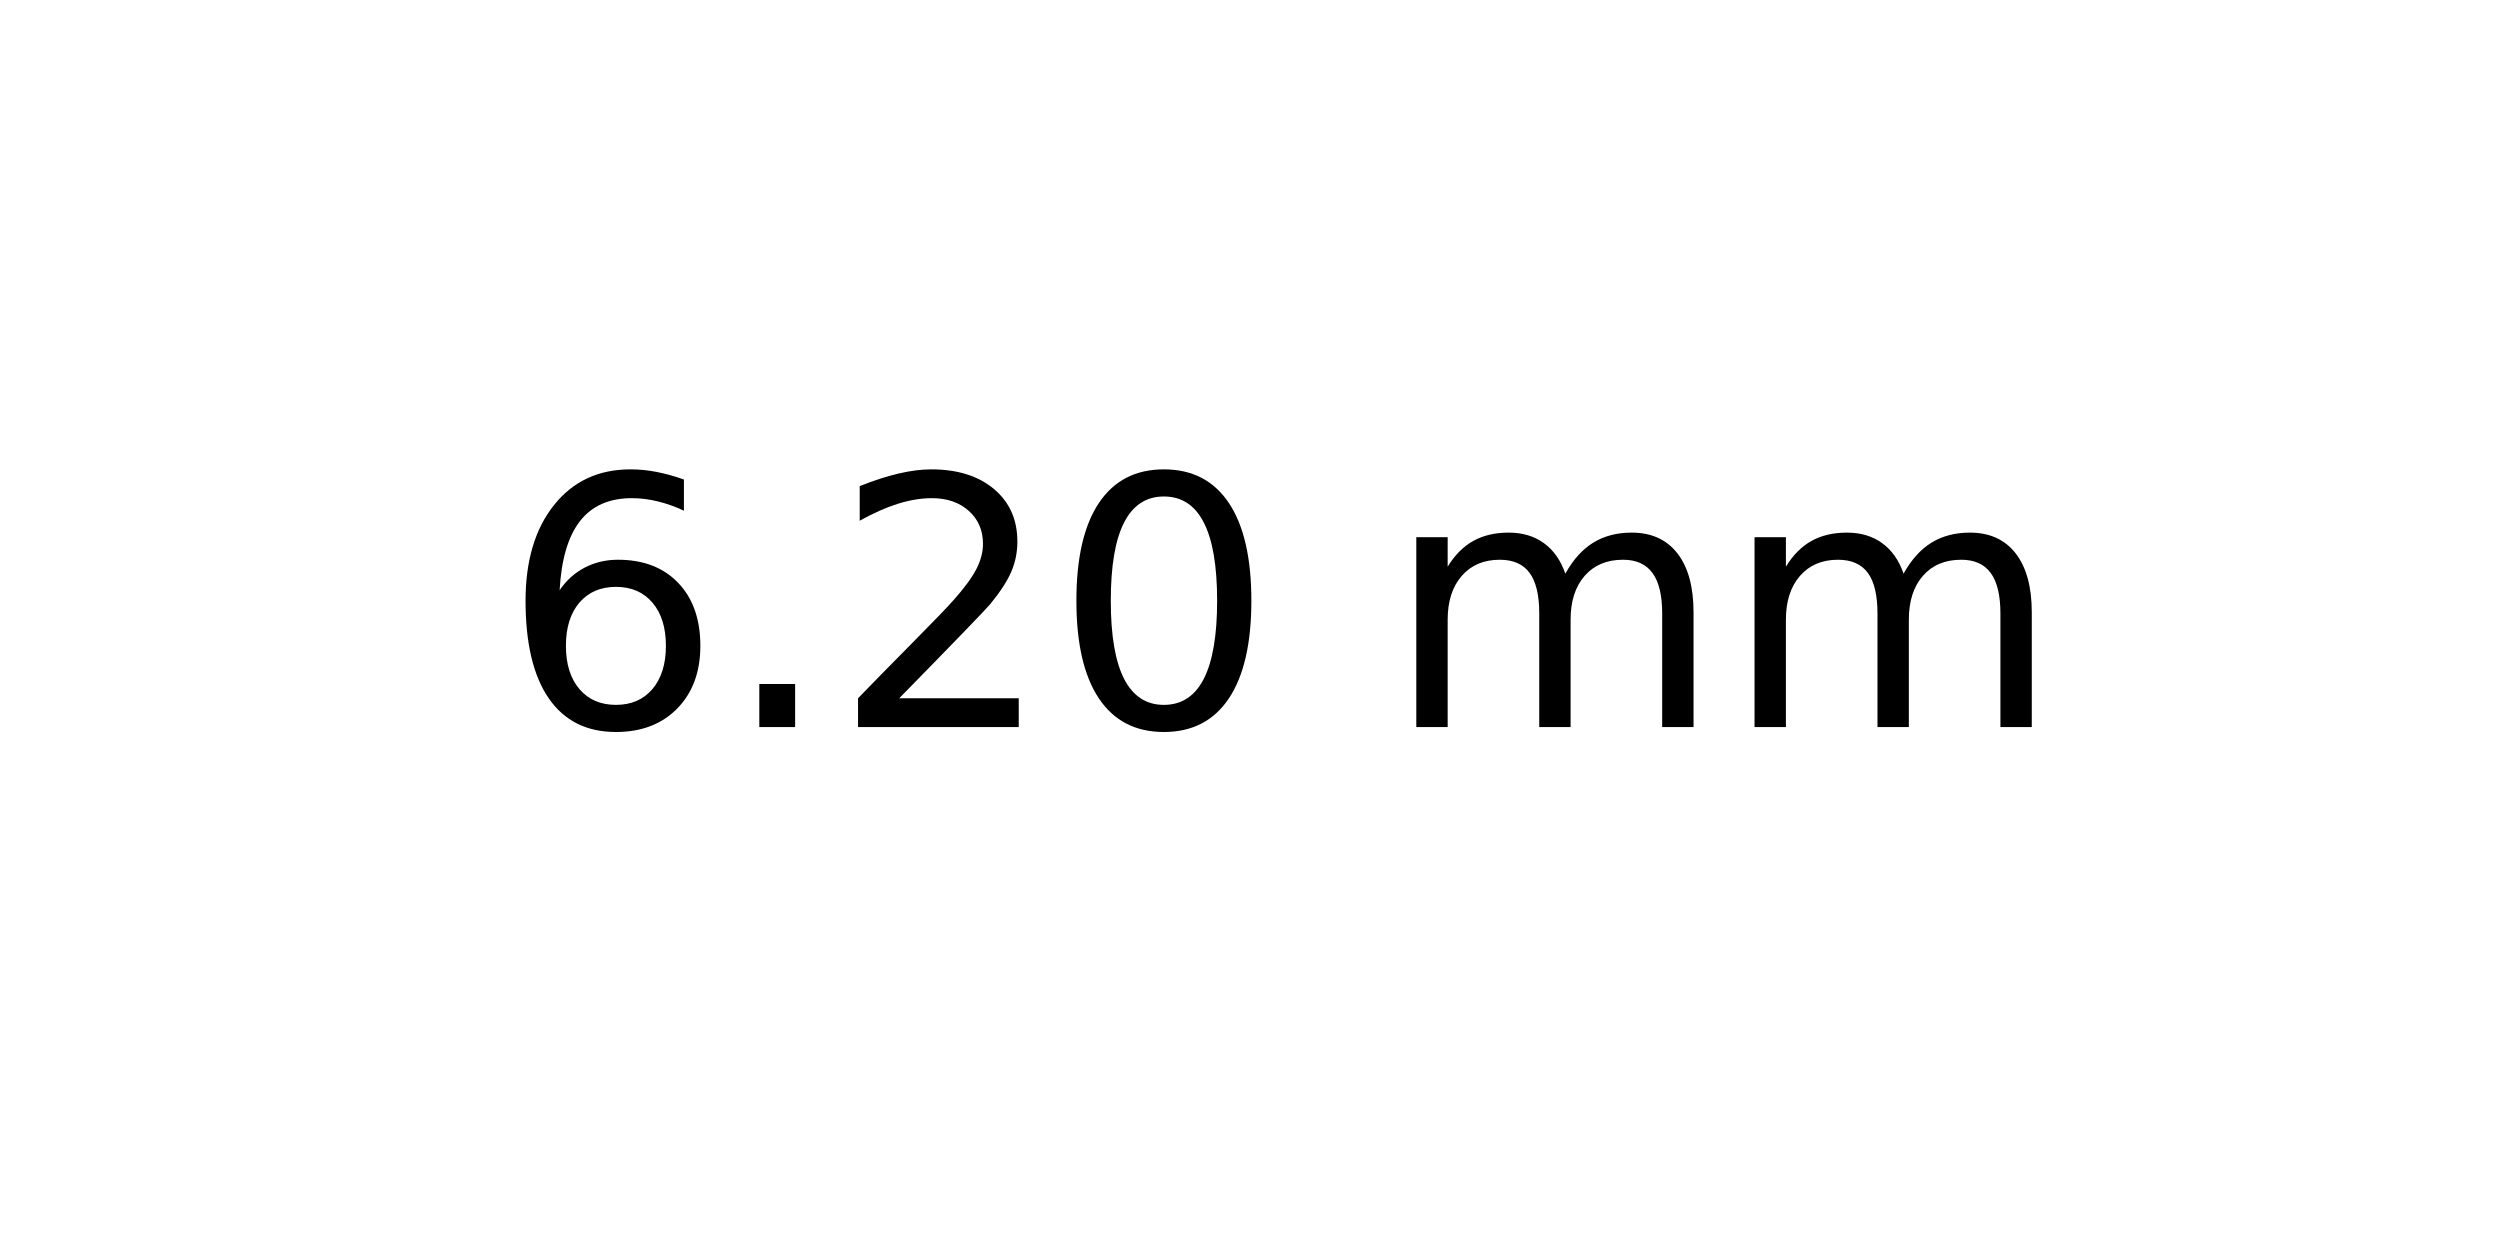
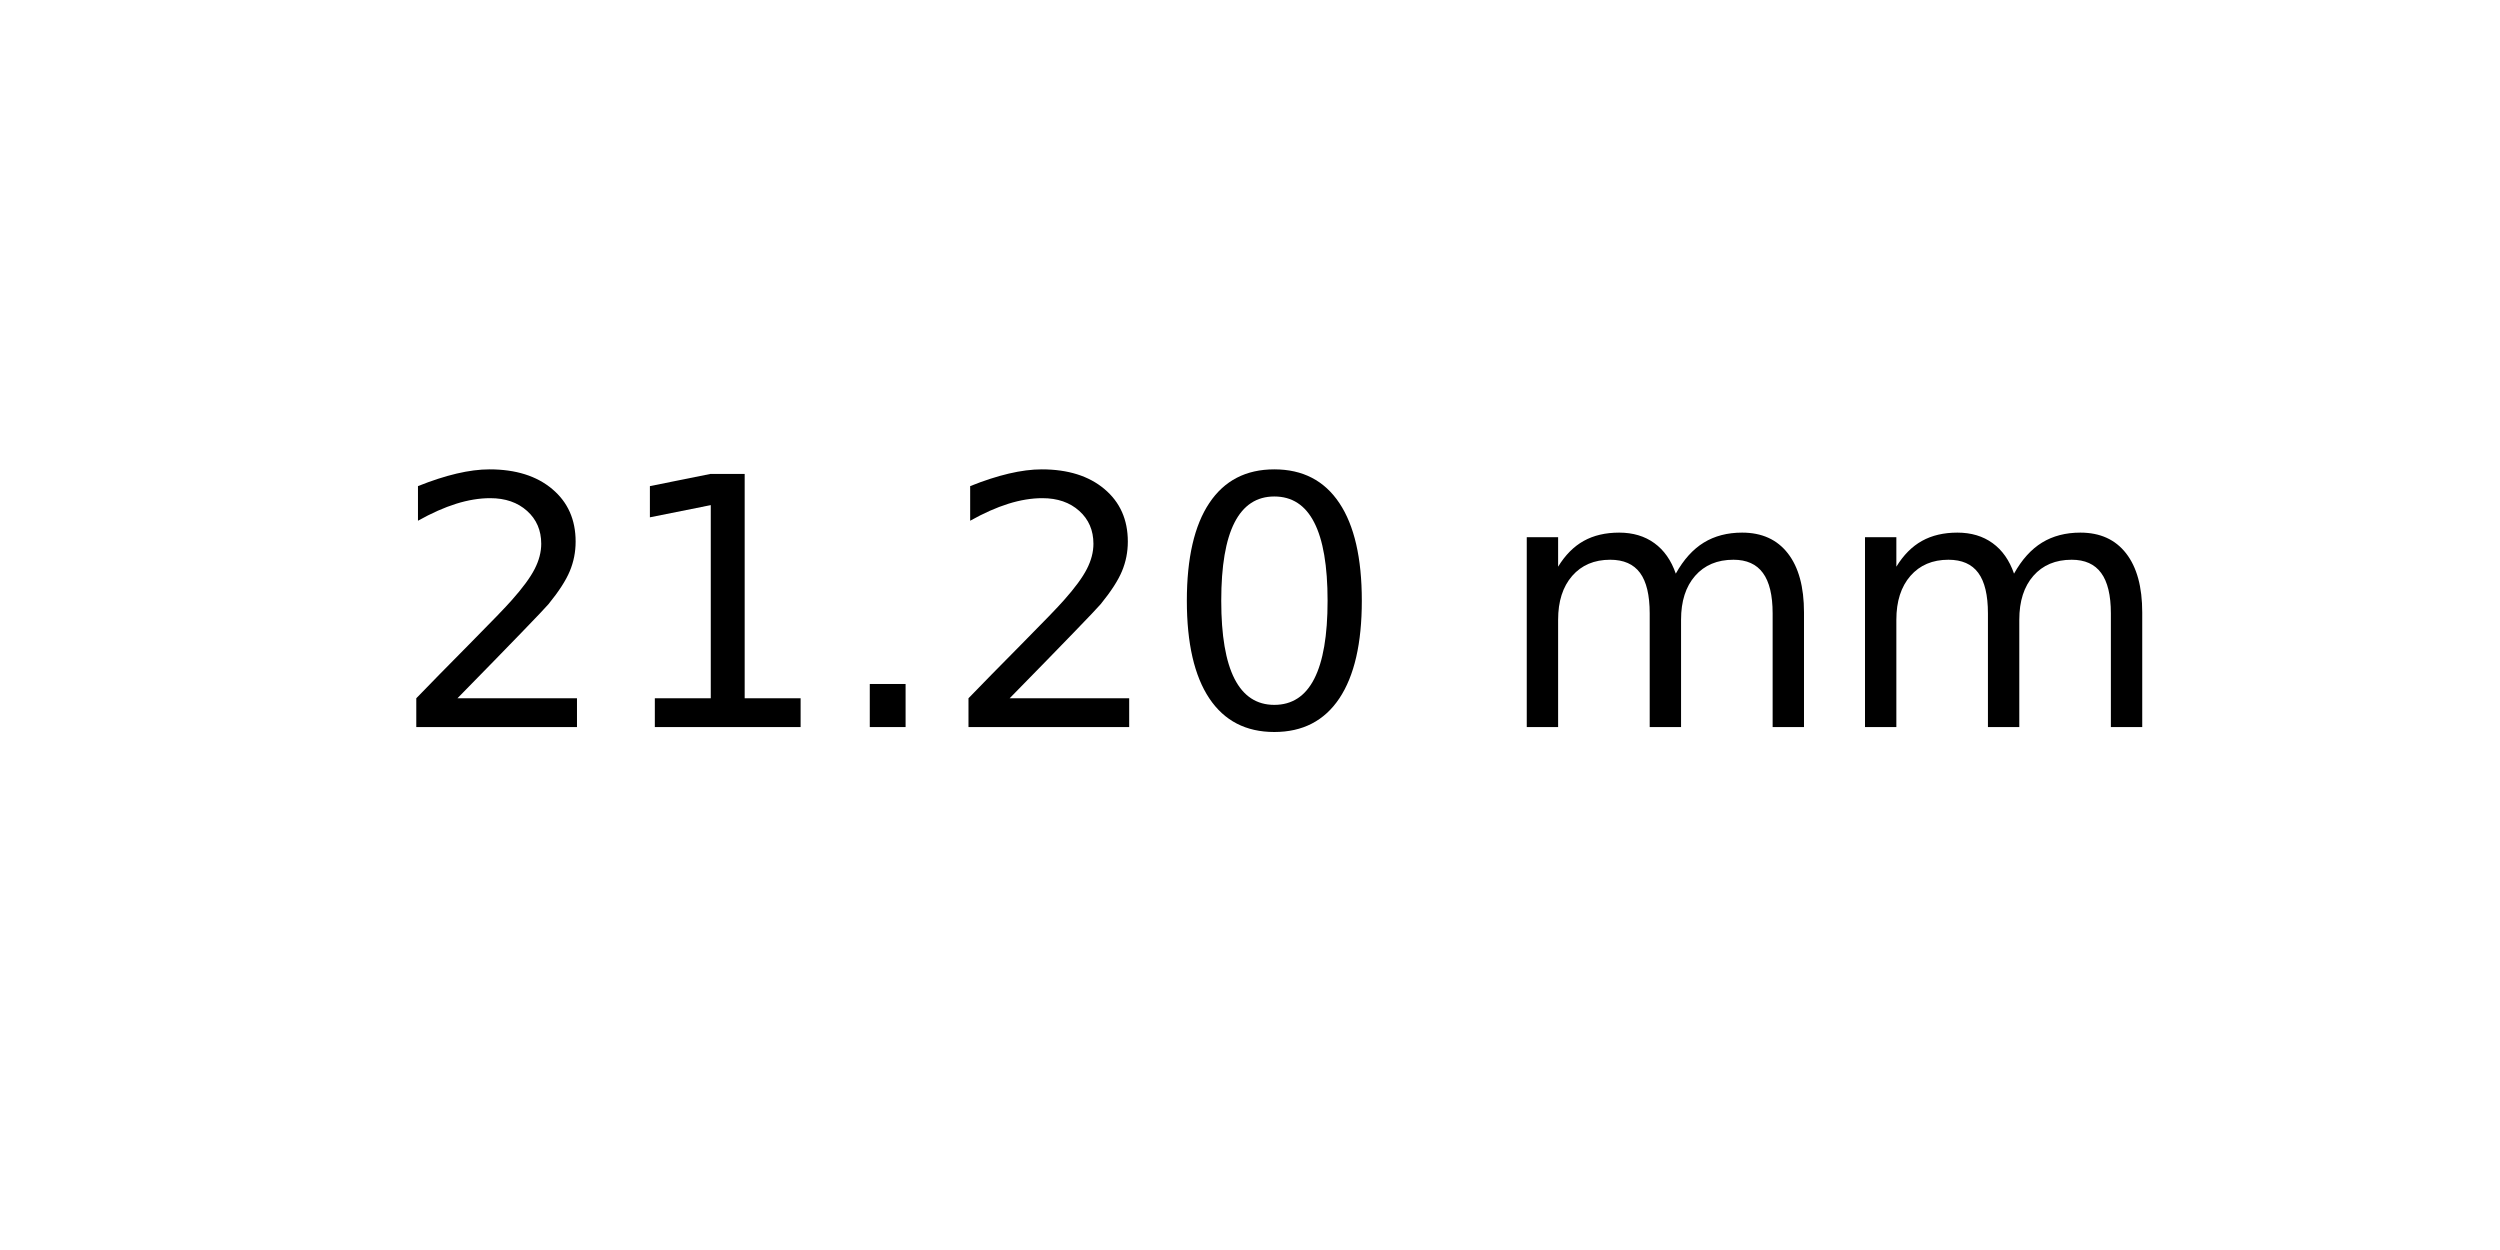
<svg xmlns="http://www.w3.org/2000/svg" xmlns:xlink="http://www.w3.org/1999/xlink" width="72pt" height="36pt" viewBox="0 0 72 36" version="1.1">
  <defs>
    <style type="text/css">*{stroke-linejoin: round; stroke-linecap: butt}</style>
  </defs>
  <g id="figure_1">
    <g id="axes_1">
      <g id="text_1">
-         <g transform="translate(14.4375 20.93937) scale(0.1 -0.1)">
+         <g transform="translate(11.25625 20.93937) scale(0.1 -0.1)">
          <defs>
-             <path id="DejaVuSans-36" d="M 2113 2584  Q 1688 2584 1439 2293  Q 1191 2003 1191 1497  Q 1191 994 1439 701  Q 1688 409 2113 409  Q 2538 409 2786 701  Q 3034 994 3034 1497  Q 3034 2003 2786 2293  Q 2538 2584 2113 2584  z M 3366 4563  L 3366 3988  Q 3128 4100 2886 4159  Q 2644 4219 2406 4219  Q 1781 4219 1451 3797  Q 1122 3375 1075 2522  Q 1259 2794 1537 2939  Q 1816 3084 2150 3084  Q 2853 3084 3261 2657  Q 3669 2231 3669 1497  Q 3669 778 3244 343  Q 2819 -91 2113 -91  Q 1303 -91 875 529  Q 447 1150 447 2328  Q 447 3434 972 4092  Q 1497 4750 2381 4750  Q 2619 4750 2861 4703  Q 3103 4656 3366 4563  z " transform="scale(0.015625)" />
+             <path id="DejaVuSans-32" d="M 1228 531  L 3431 531  L 3431 0  L 469 0  L 469 531  Q 828 903 1448 1529  Q 2069 2156 2228 2338  Q 2531 2678 2651 2914  Q 2772 3150 2772 3378  Q 2772 3750 2511 3984  Q 2250 4219 1831 4219  Q 1534 4219 1204 4116  Q 875 4013 500 3803  L 500 4441  Q 881 4594 1212 4672  Q 1544 4750 1819 4750  Q 2544 4750 2975 4387  Q 3406 4025 3406 3419  Q 3406 3131 3298 2873  Q 3191 2616 2906 2266  Q 2828 2175 2409 1742  Q 1991 1309 1228 531  z " transform="scale(0.015625)" />
+             <path id="DejaVuSans-31" d="M 794 531  L 1825 531  L 1825 4091  L 703 3866  L 703 4441  L 1819 4666  L 2450 4666  L 2450 531  L 3481 531  L 3481 0  L 794 0  L 794 531  z " transform="scale(0.015625)" />
            <path id="DejaVuSans-2e" d="M 684 794  L 1344 794  L 1344 0  L 684 0  L 684 794  z " transform="scale(0.015625)" />
-             <path id="DejaVuSans-32" d="M 1228 531  L 3431 531  L 3431 0  L 469 0  L 469 531  Q 828 903 1448 1529  Q 2069 2156 2228 2338  Q 2531 2678 2651 2914  Q 2772 3150 2772 3378  Q 2772 3750 2511 3984  Q 2250 4219 1831 4219  Q 1534 4219 1204 4116  Q 875 4013 500 3803  L 500 4441  Q 881 4594 1212 4672  Q 1544 4750 1819 4750  Q 2544 4750 2975 4387  Q 3406 4025 3406 3419  Q 3406 3131 3298 2873  Q 3191 2616 2906 2266  Q 2828 2175 2409 1742  Q 1991 1309 1228 531  z " transform="scale(0.015625)" />
            <path id="DejaVuSans-30" d="M 2034 4250  Q 1547 4250 1301 3770  Q 1056 3291 1056 2328  Q 1056 1369 1301 889  Q 1547 409 2034 409  Q 2525 409 2770 889  Q 3016 1369 3016 2328  Q 3016 3291 2770 3770  Q 2525 4250 2034 4250  z M 2034 4750  Q 2819 4750 3233 4129  Q 3647 3509 3647 2328  Q 3647 1150 3233 529  Q 2819 -91 2034 -91  Q 1250 -91 836 529  Q 422 1150 422 2328  Q 422 3509 836 4129  Q 1250 4750 2034 4750  z " transform="scale(0.015625)" />
            <path id="DejaVuSans-20" transform="scale(0.015625)" />
            <path id="DejaVuSans-6d" d="M 3328 2828  Q 3544 3216 3844 3400  Q 4144 3584 4550 3584  Q 5097 3584 5394 3201  Q 5691 2819 5691 2113  L 5691 0  L 5113 0  L 5113 2094  Q 5113 2597 4934 2840  Q 4756 3084 4391 3084  Q 3944 3084 3684 2787  Q 3425 2491 3425 1978  L 3425 0  L 2847 0  L 2847 2094  Q 2847 2600 2669 2842  Q 2491 3084 2119 3084  Q 1678 3084 1418 2786  Q 1159 2488 1159 1978  L 1159 0  L 581 0  L 581 3500  L 1159 3500  L 1159 2956  Q 1356 3278 1631 3431  Q 1906 3584 2284 3584  Q 2666 3584 2933 3390  Q 3200 3197 3328 2828  z " transform="scale(0.015625)" />
          </defs>
-           <use xlink:href="#DejaVuSans-36" />
-           <use xlink:href="#DejaVuSans-2e" x="63.623" />
-           <use xlink:href="#DejaVuSans-32" x="95.41" />
-           <use xlink:href="#DejaVuSans-30" x="159.033" />
-           <use xlink:href="#DejaVuSans-20" x="222.656" />
-           <use xlink:href="#DejaVuSans-6d" x="254.443" />
-           <use xlink:href="#DejaVuSans-6d" x="351.855" />
+           <use xlink:href="#DejaVuSans-32" />
+           <use xlink:href="#DejaVuSans-31" x="63.623" />
+           <use xlink:href="#DejaVuSans-2e" x="127.246" />
+           <use xlink:href="#DejaVuSans-32" x="159.033" />
+           <use xlink:href="#DejaVuSans-30" x="222.656" />
+           <use xlink:href="#DejaVuSans-20" x="286.279" />
+           <use xlink:href="#DejaVuSans-6d" x="318.066" />
+           <use xlink:href="#DejaVuSans-6d" x="415.479" />
        </g>
      </g>
    </g>
  </g>
</svg>
